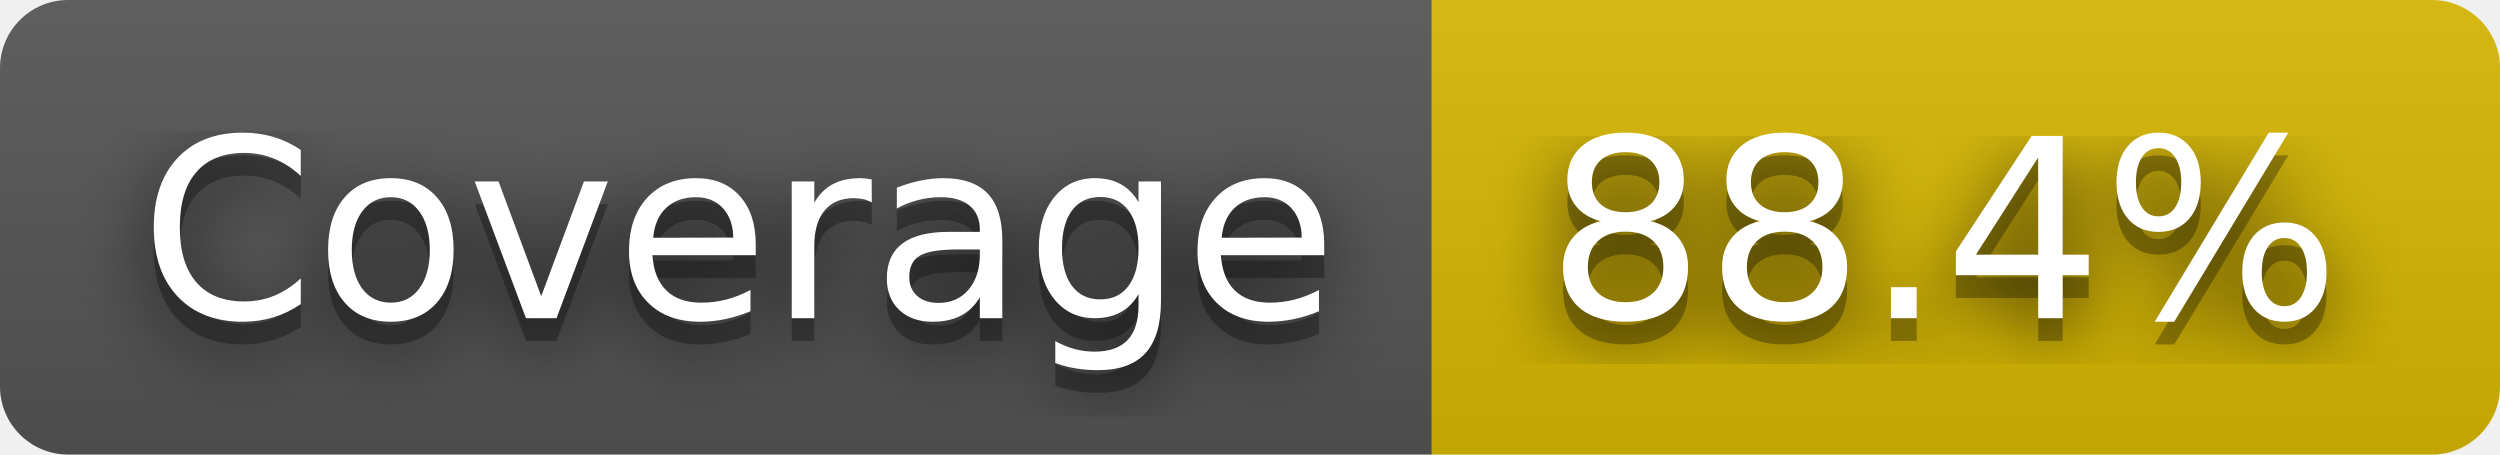
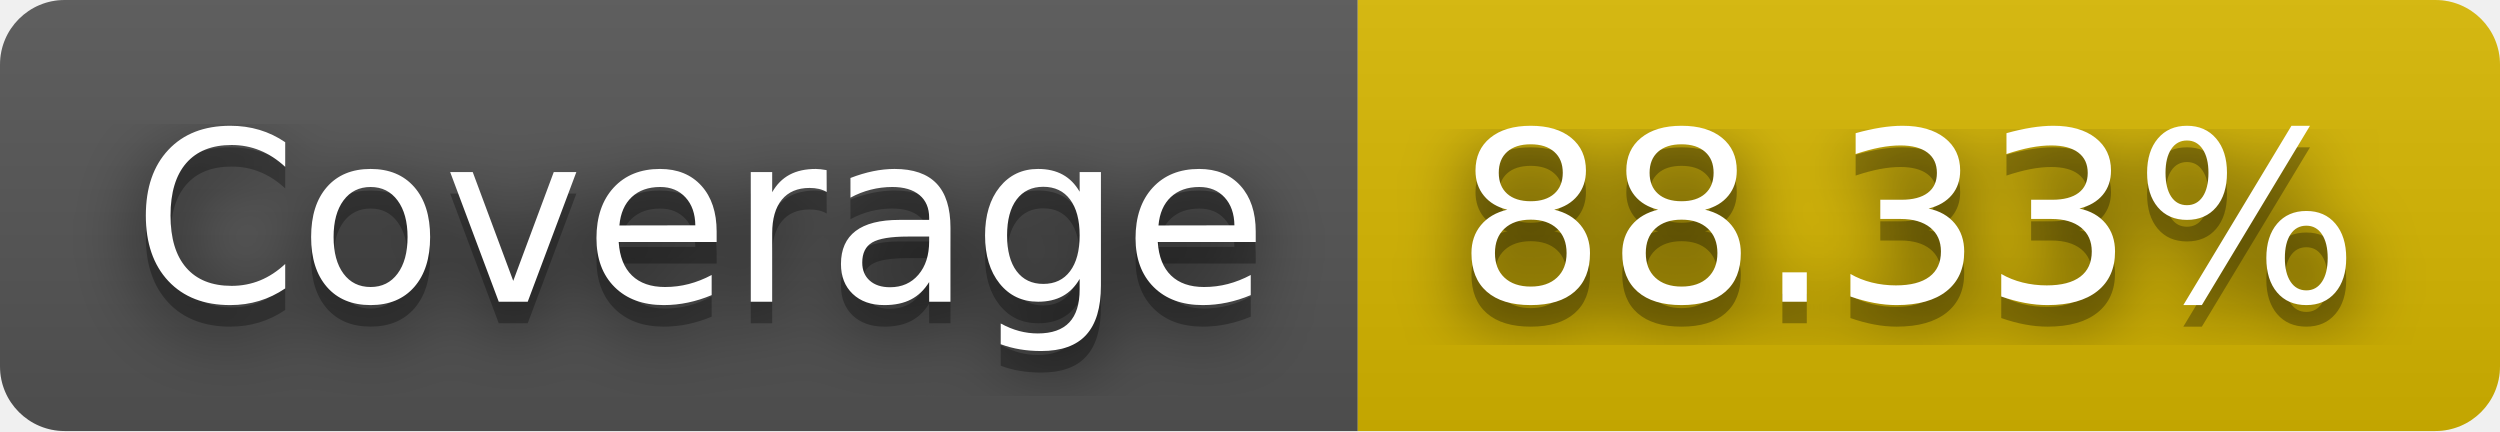
- <svg xmlns="http://www.w3.org/2000/svg" width="110" height="20" role="img" aria-label="Coverage: 88.4%">
+ <svg xmlns="http://www.w3.org/2000/svg" width="116" height="20" role="img" aria-label="Coverage: 88.33%">
  <filter id="blur">
    <feGaussianBlur in="SourceGraphic" stdDeviation="16" />
  </filter>
  <linearGradient id="s" x2="0" y2="100%">
    <stop offset="0" stop-color="#bbb" stop-opacity=".1" />
    <stop offset="1" stop-opacity=".1" />
  </linearGradient>
  <clipPath id="r">
-     <rect width="110" height="20" rx="3" fill="#fff" />
+     <rect width="116" height="20" rx="3" fill="#fff" />
  </clipPath>
  <g clip-path="url(#r)">
    <rect width="63" height="20" fill="#555" />
-     <rect x="63" width="47" height="20" fill="#d8b800" />
-     <rect width="110" height="20" fill="url(#s)" />
+     <rect x="63" width="53" height="20" fill="#d8b800" />
+     <rect width="116" height="20" fill="url(#s)" />
  </g>
  <g fill="#fff" text-anchor="middle" font-family="Verdana,Geneva,DejaVu Sans,sans-serif" text-rendering="geometricPrecision" font-size="110">
    <text aria-hidden="true" x="325" y="150" fill="#010101" fill-opacity=".80" filter="url(#blur)" transform="scale(.1)" textLength="530">Coverage</text>
    <text aria-hidden="true" x="325" y="150" fill="#010101" fill-opacity=".3" transform="scale(.1)" textLength="530">Coverage</text>
    <text x="325" y="140" transform="scale(.1)" fill="#fff" textLength="530">Coverage</text>
-     <text aria-hidden="true" x="855" y="150" fill="#010101" fill-opacity=".80" filter="url(#blur)" transform="scale(.1)" textLength="370">88.4%</text>
-     <text aria-hidden="true" x="855" y="150" fill="#010101" fill-opacity=".3" transform="scale(.1)" textLength="370">88.4%</text>
-     <text x="855" y="140" transform="scale(.1)" fill="#fff" textLength="370">88.4%</text>
+     <text aria-hidden="true" x="885" y="150" fill="#010101" fill-opacity=".80" filter="url(#blur)" transform="scale(.1)" textLength="430">88.33%</text>
+     <text aria-hidden="true" x="885" y="150" fill="#010101" fill-opacity=".3" transform="scale(.1)" textLength="430">88.33%</text>
+     <text x="885" y="140" transform="scale(.1)" fill="#fff" textLength="430">88.33%</text>
  </g>
</svg>
